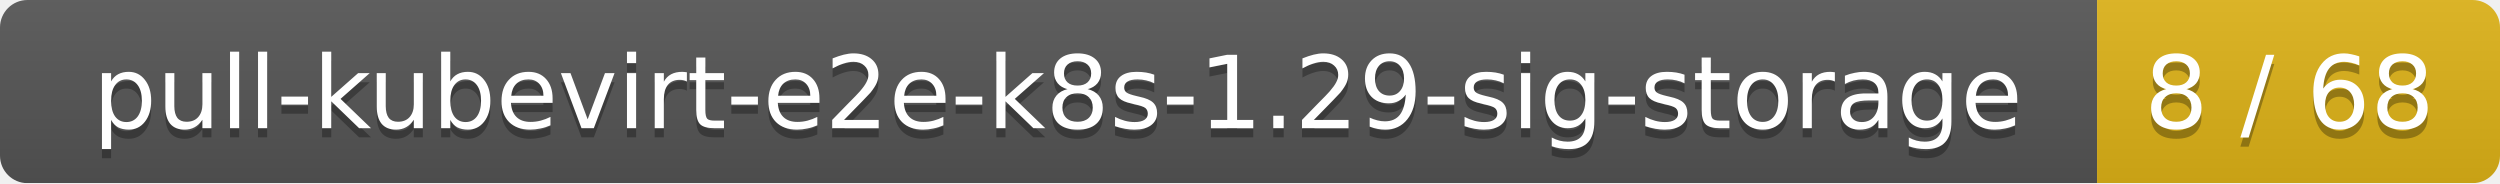
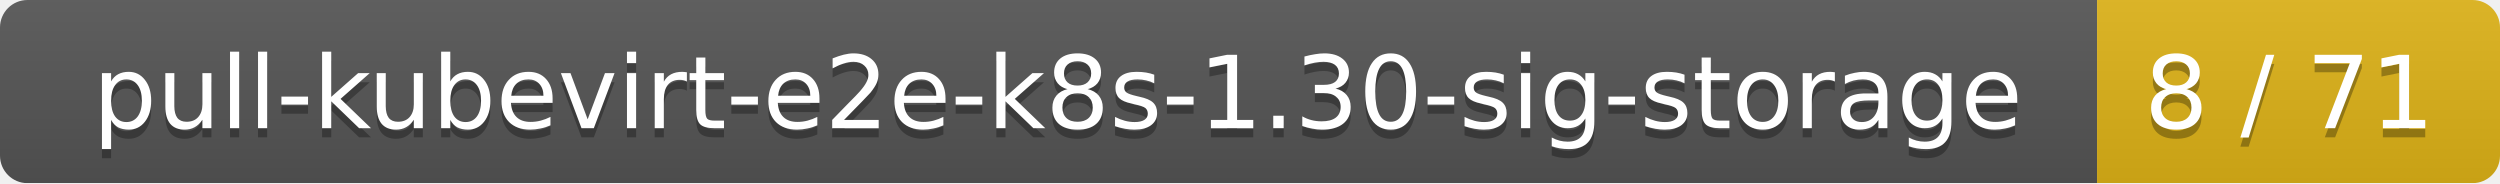
<svg xmlns="http://www.w3.org/2000/svg" width="273" height="20">
  <linearGradient id="smooth" x2="0" y2="100%">
    <stop offset="0" stop-color="#bbb" stop-opacity=".1" />
    <stop offset="1" stop-opacity=".1" />
  </linearGradient>
  <mask id="round">
    <rect width="273" height="20" rx="3" fill="#fff" />
  </mask>
  <g mask="url(#round)">
    <rect width="229" height="20" fill="#555" />
    <rect x="229" width="44" height="20" fill="#dfb317" />
    <rect width="273" height="20" fill="url(#smooth)" />
  </g>
  <g fill="#fff" text-anchor="middle" font-family="DejaVu Sans,Verdana,Geneva,sans-serif" font-size="11">
-     <text x="115.5" y="15" fill="#010101" fill-opacity=".3">pull-kubevirt-e2e-k8s-1.29-sig-storage</text>
-     <text x="115.5" y="14">pull-kubevirt-e2e-k8s-1.29-sig-storage</text>
-     <text x="250" y="15" fill="#010101" fill-opacity=".3">8 / 68</text>
-     <text x="250" y="14">8 / 68</text>
+     <text x="115.5" y="15" fill="#010101" fill-opacity=".3">pull-kubevirt-e2e-k8s-1.30-sig-storage</text>
+     <text x="115.5" y="14">pull-kubevirt-e2e-k8s-1.30-sig-storage</text>
+     <text x="250" y="15" fill="#010101" fill-opacity=".3">8 / 71</text>
+     <text x="250" y="14">8 / 71</text>
  </g>
</svg>
